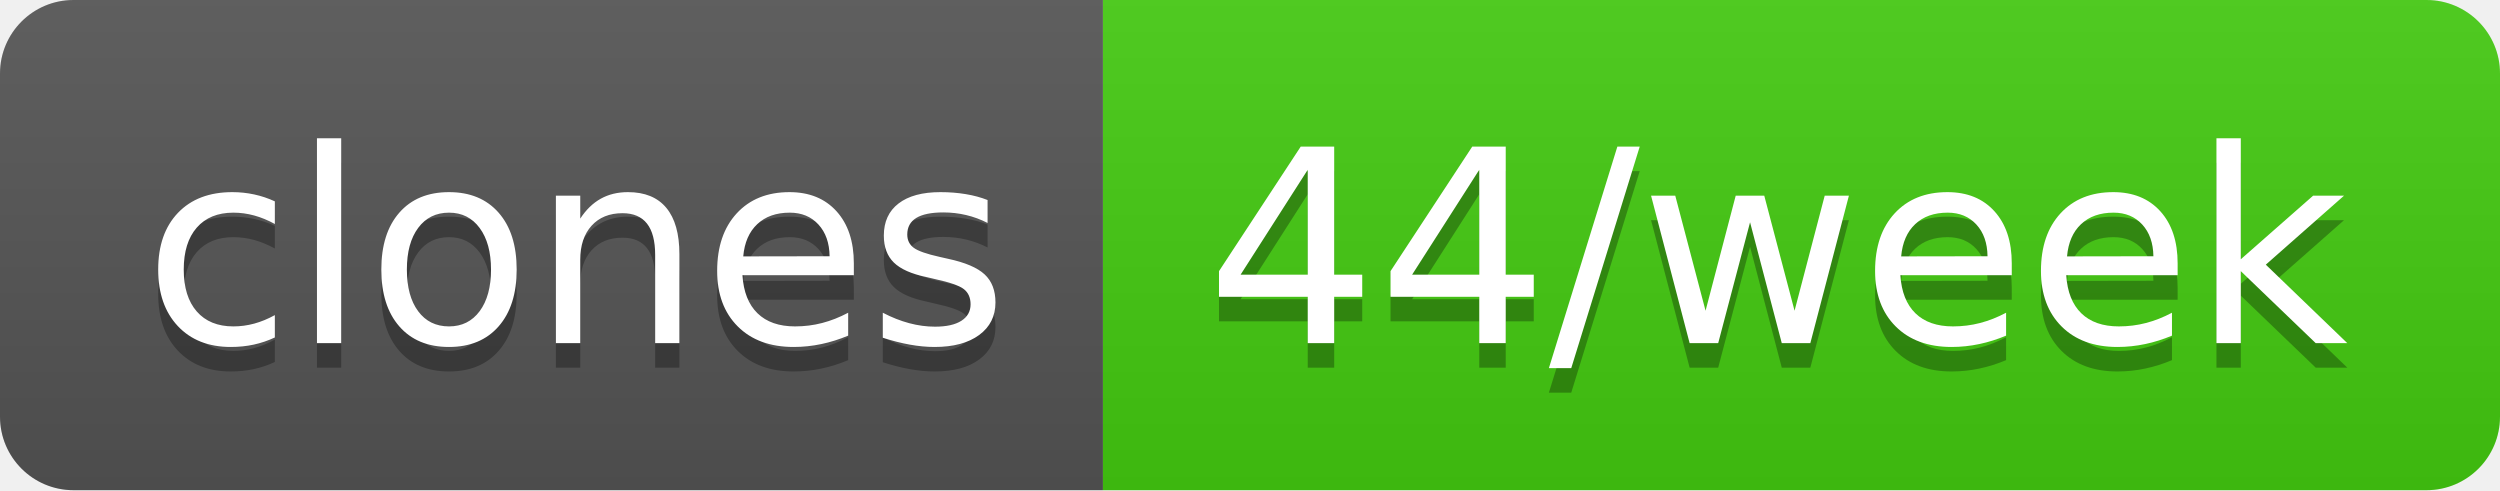
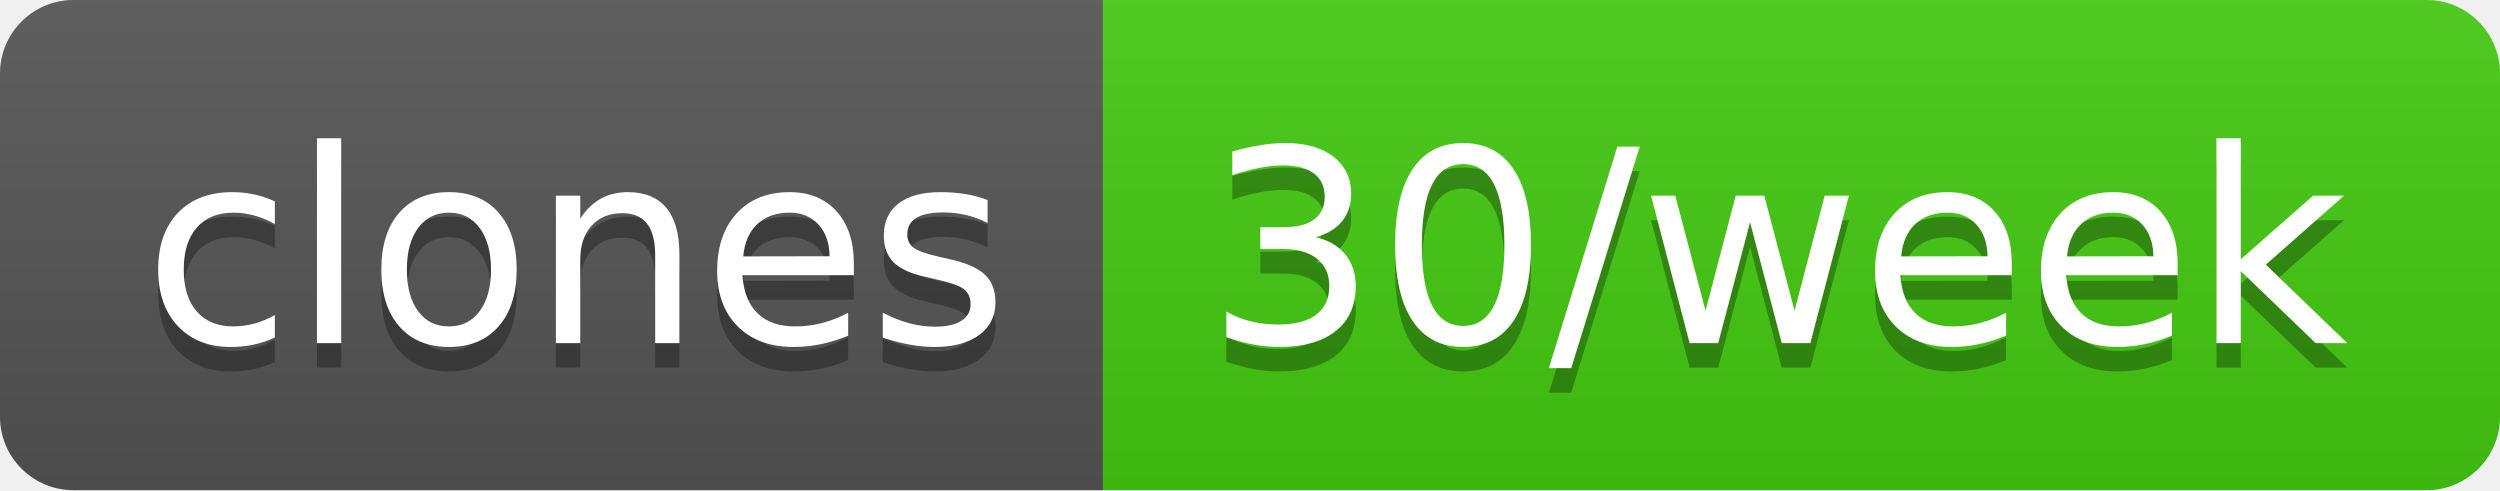
- <svg xmlns="http://www.w3.org/2000/svg" width="102" height="20" role="img" aria-label="clones: 44/week">
+ <svg xmlns="http://www.w3.org/2000/svg" width="102" height="20" role="img" aria-label="clones: 30/week">
  <linearGradient id="s" x2="0" y2="100%">
    <stop offset="0" stop-color="#bbb" stop-opacity=".1" />
    <stop offset="1" stop-opacity=".1" />
  </linearGradient>
  <clipPath id="r">
    <rect width="102" height="20" rx="3" fill="#fff" />
  </clipPath>
  <g clip-path="url(#r)">
    <rect width="45" height="20" fill="#555" />
    <rect x="45" width="57" height="20" fill="#4c1" />
    <rect width="102" height="20" fill="url(#s)" />
  </g>
  <g fill="#fff" text-anchor="middle" font-family="Verdana,Geneva,DejaVu Sans,sans-serif" text-rendering="geometricPrecision" font-size="110">
    <text aria-hidden="true" x="235" y="150" fill="#010101" fill-opacity=".3" transform="scale(.1)" textLength="350">clones</text>
    <text x="235" y="140" transform="scale(.1)" fill="#fff" textLength="350">clones</text>
-     <text aria-hidden="true" x="725" y="150" fill="#010101" fill-opacity=".3" transform="scale(.1)" textLength="470">44/week</text>
-     <text x="725" y="140" transform="scale(.1)" fill="#fff" textLength="470">44/week</text>
+     <text aria-hidden="true" x="725" y="150" fill="#010101" fill-opacity=".3" transform="scale(.1)" textLength="470">30/week</text>
+     <text x="725" y="140" transform="scale(.1)" fill="#fff" textLength="470">30/week</text>
  </g>
</svg>
